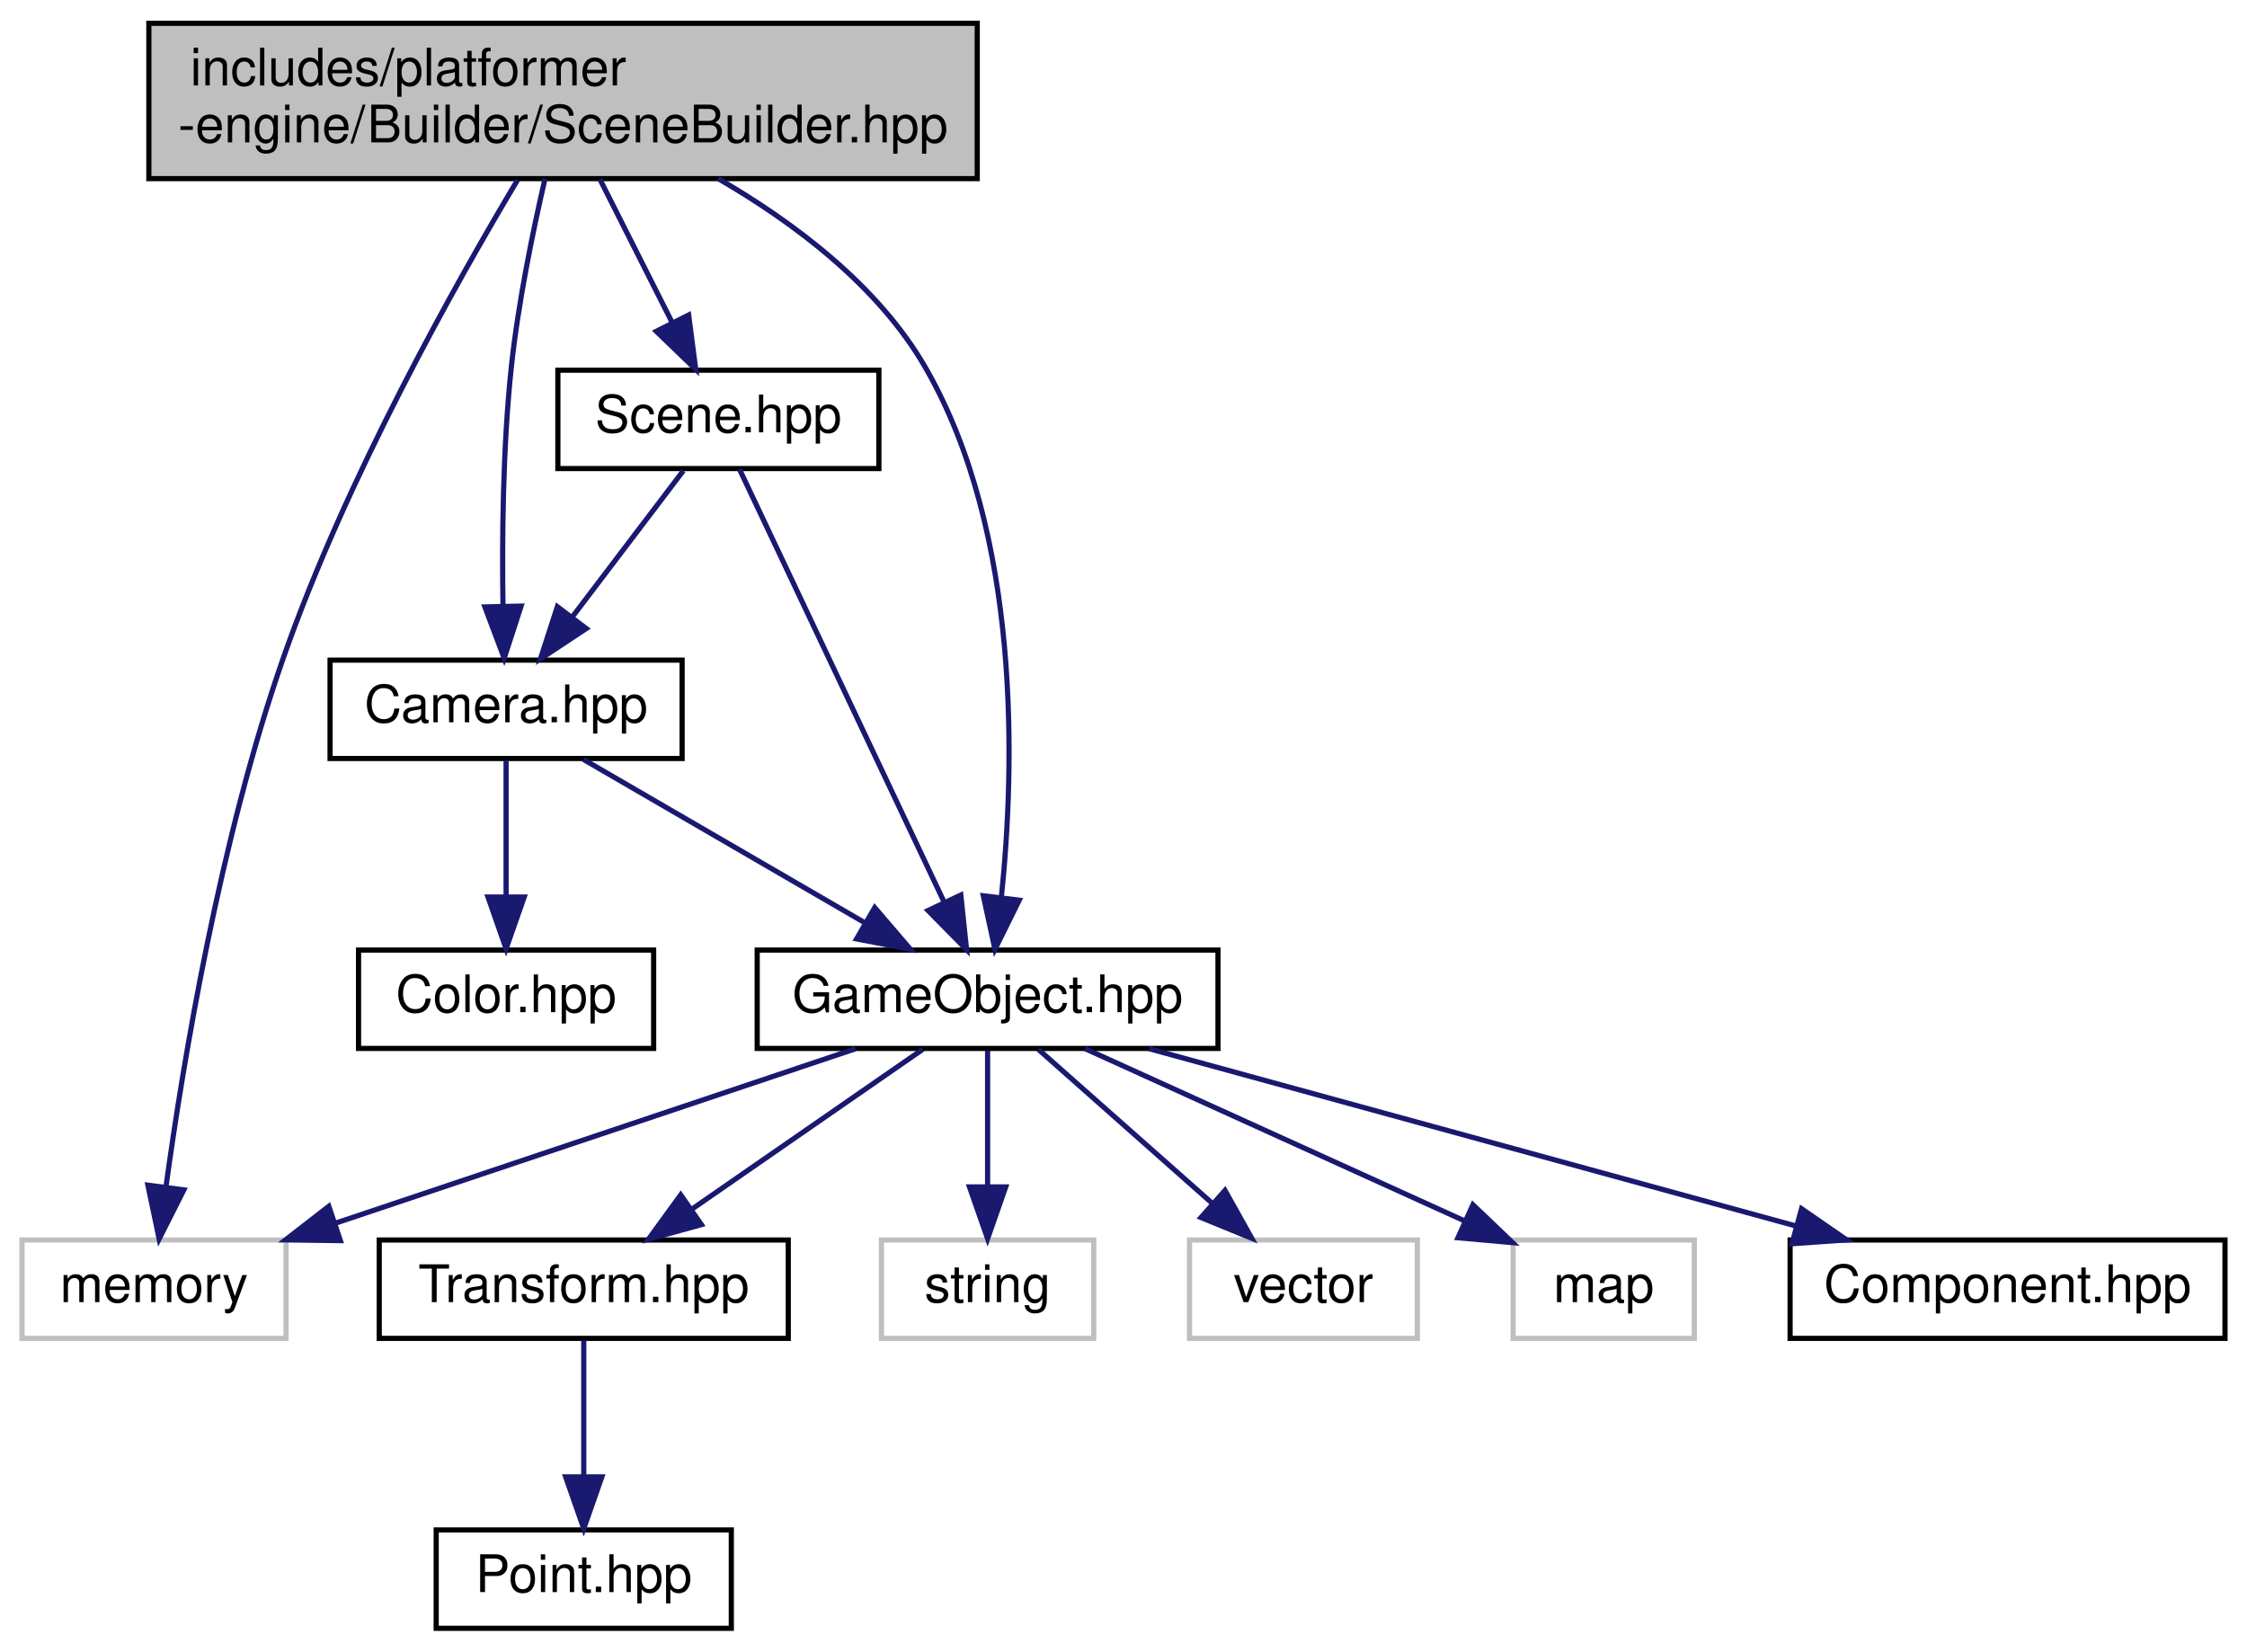
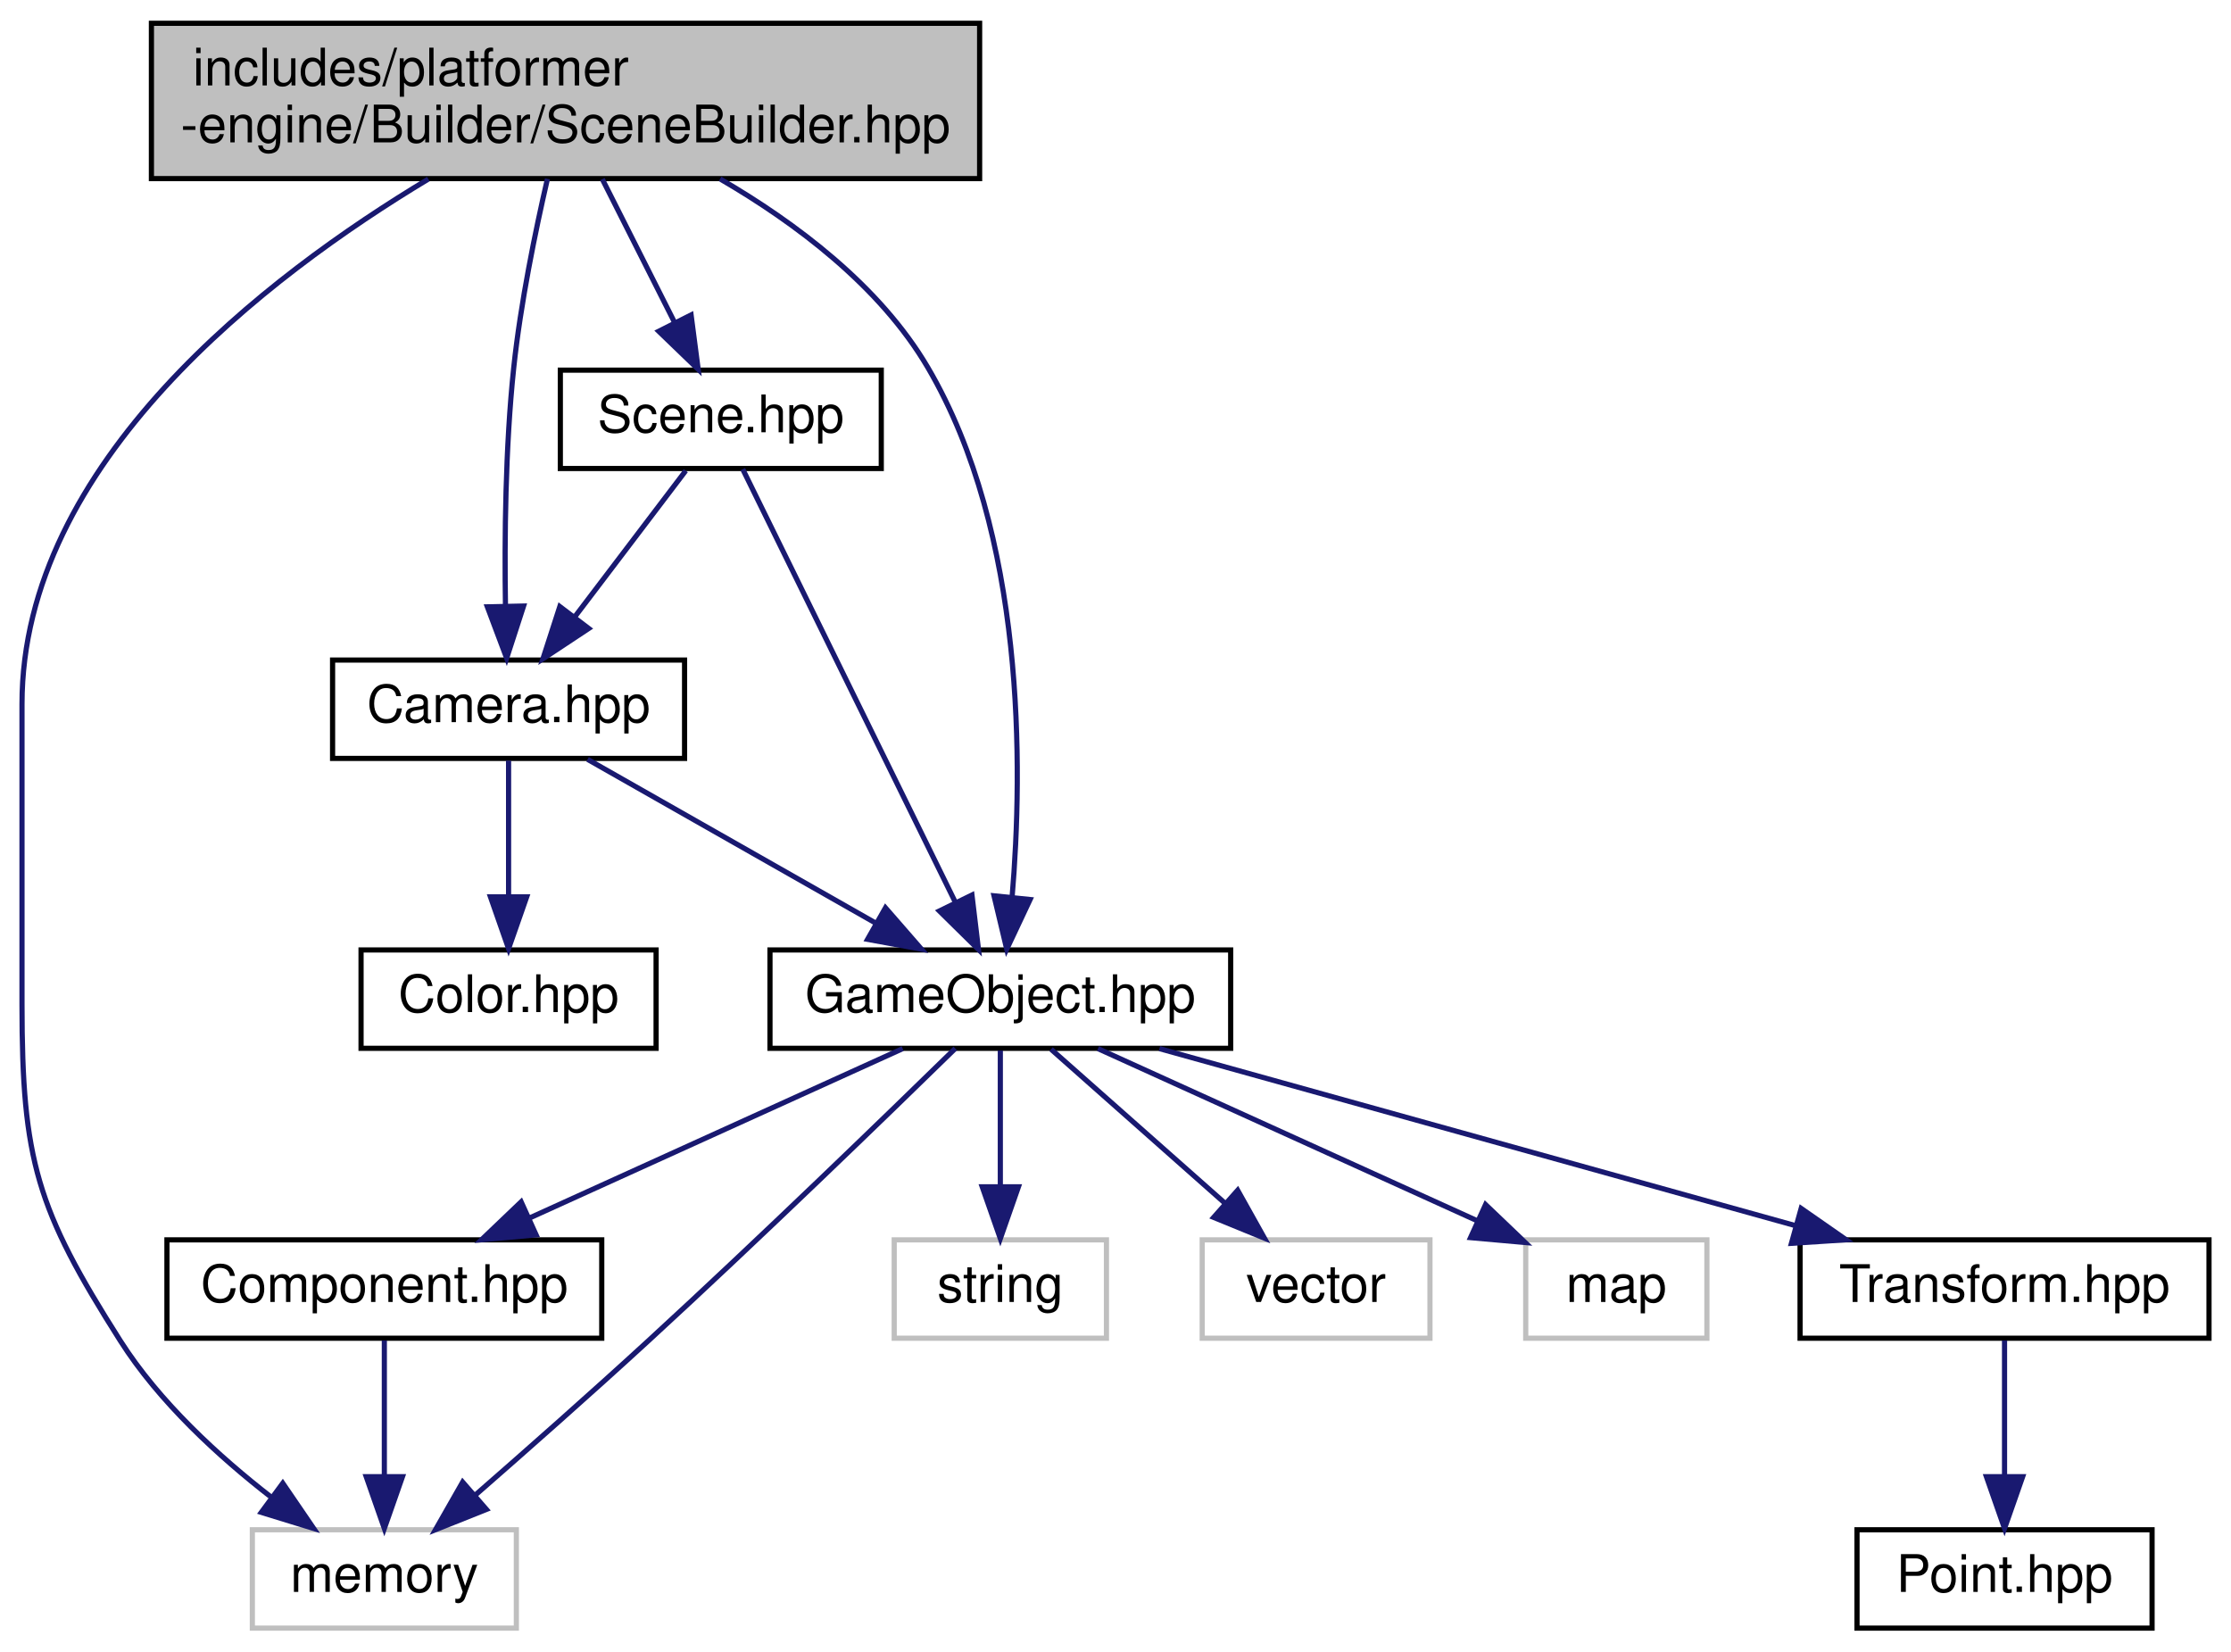
- <svg xmlns="http://www.w3.org/2000/svg" xmlns:xlink="http://www.w3.org/1999/xlink" width="434pt" height="319pt" viewBox="0.00 0.00 433.50 319.00">
+ <svg xmlns="http://www.w3.org/2000/svg" xmlns:xlink="http://www.w3.org/1999/xlink" width="431pt" height="319pt" viewBox="0.00 0.00 430.50 319.00">
  <g id="graph0" class="graph" transform="scale(1 1) rotate(0) translate(4 315)">
    <g id="node1" class="node">
      <g id="a_node1">
        <a xlink:title=" ">
-           <polygon fill="#bfbfbf" stroke="black" points="24.5,-280.5 24.5,-310.5 184.5,-310.5 184.5,-280.5 24.5,-280.5" />
-           <text text-anchor="start" x="32.5" y="-298.5" font-family="Helvetica,sans-Serif" font-size="10.00">includes/platformer</text>
-           <text text-anchor="middle" x="104.5" y="-287.5" font-family="Helvetica,sans-Serif" font-size="10.00">-engine/Builder/SceneBuilder.hpp</text>
+           <polygon fill="#bfbfbf" stroke="black" points="25,-280.5 25,-310.5 185,-310.5 185,-280.5 25,-280.5" />
+           <text text-anchor="start" x="33" y="-298.5" font-family="Helvetica,sans-Serif" font-size="10.00">includes/platformer</text>
+           <text text-anchor="middle" x="105" y="-287.5" font-family="Helvetica,sans-Serif" font-size="10.00">-engine/Builder/SceneBuilder.hpp</text>
        </a>
      </g>
    </g>
    <g id="node2" class="node">
      <g id="a_node2">
        <a xlink:title=" ">
-           <polygon fill="none" stroke="#bfbfbf" points="0,-56.5 0,-75.5 51,-75.5 51,-56.5 0,-56.5" />
-           <text text-anchor="middle" x="25.5" y="-63.5" font-family="Helvetica,sans-Serif" font-size="10.00">memory</text>
+           <polygon fill="none" stroke="#bfbfbf" points="44.5,-0.5 44.5,-19.5 95.5,-19.5 95.5,-0.5 44.5,-0.5" />
+           <text text-anchor="middle" x="70" y="-7.5" font-family="Helvetica,sans-Serif" font-size="10.00">memory</text>
        </a>
      </g>
    </g>
    <g id="edge1" class="edge">
-       <path fill="none" stroke="midnightblue" d="M95.71,-280.23C83.79,-260.29 62.62,-222.64 50.5,-188 38.21,-152.87 31.09,-109.77 27.79,-85.65" />
-       <polygon fill="midnightblue" stroke="midnightblue" points="31.26,-85.18 26.49,-75.72 24.31,-86.09 31.26,-85.18" />
+       <path fill="none" stroke="midnightblue" d="M78.5,-280.41C47.4,-261.73 0,-225.61 0,-179 0,-179 0,-179 0,-121 0,-90.9 2.86,-81.4 19,-56 26.52,-44.17 38.04,-33.63 48.23,-25.73" />
+       <polygon fill="midnightblue" stroke="midnightblue" points="50.38,-28.49 56.35,-19.75 46.23,-22.86 50.38,-28.49" />
    </g>
    <g id="node3" class="node">
      <g id="a_node3">
        <a xlink:href="GameObject_8hpp.html" target="_top" xlink:title=" ">
-           <polygon fill="none" stroke="black" points="142,-112.5 142,-131.5 231,-131.5 231,-112.5 142,-112.5" />
-           <text text-anchor="middle" x="186.5" y="-119.5" font-family="Helvetica,sans-Serif" font-size="10.00">GameObject.hpp</text>
+           <polygon fill="none" stroke="black" points="144.5,-112.5 144.5,-131.5 233.5,-131.5 233.5,-112.5 144.5,-112.5" />
+           <text text-anchor="middle" x="189" y="-119.5" font-family="Helvetica,sans-Serif" font-size="10.00">GameObject.hpp</text>
        </a>
      </g>
    </g>
    <g id="edge2" class="edge">
-       <path fill="none" stroke="midnightblue" d="M134.46,-280.5C149.05,-272.06 165.38,-259.84 174.5,-244 193.04,-211.79 191.76,-166.66 189.15,-141.61" />
-       <polygon fill="midnightblue" stroke="midnightblue" points="192.61,-141.13 187.92,-131.64 185.67,-141.99 192.61,-141.13" />
+       <path fill="none" stroke="midnightblue" d="M134.86,-280.44C149.42,-271.98 165.75,-259.77 175,-244 193.84,-211.89 193.39,-166.72 191.27,-141.64" />
+       <polygon fill="midnightblue" stroke="midnightblue" points="194.75,-141.24 190.24,-131.65 187.78,-141.96 194.75,-141.24" />
    </g>
    <g id="node10" class="node">
      <g id="a_node10">
        <a xlink:href="Camera_8hpp.html" target="_top" xlink:title=" ">
-           <polygon fill="none" stroke="black" points="59.5,-168.5 59.5,-187.5 127.5,-187.5 127.5,-168.5 59.5,-168.5" />
-           <text text-anchor="middle" x="93.5" y="-175.5" font-family="Helvetica,sans-Serif" font-size="10.00">Camera.hpp</text>
+           <polygon fill="none" stroke="black" points="60,-168.5 60,-187.5 128,-187.5 128,-168.5 60,-168.5" />
+           <text text-anchor="middle" x="94" y="-175.5" font-family="Helvetica,sans-Serif" font-size="10.00">Camera.hpp</text>
+         </a>
+       </g>
+     </g>
+     <g id="edge11" class="edge">
+       <path fill="none" stroke="midnightblue" d="M101.51,-280.45C99.18,-270.38 96.32,-256.44 95,-244 93.36,-228.55 93.2,-210.92 93.4,-197.92" />
+       <polygon fill="midnightblue" stroke="midnightblue" points="96.9,-197.94 93.63,-187.86 89.9,-197.78 96.9,-197.94" />
+     </g>
+     <g id="node12" class="node">
+       <g id="a_node12">
+         <a xlink:href="Scene_8hpp.html" target="_top" xlink:title=" ">
+           <polygon fill="none" stroke="black" points="104,-224.5 104,-243.5 166,-243.5 166,-224.5 104,-224.5" />
+           <text text-anchor="middle" x="135" y="-231.5" font-family="Helvetica,sans-Serif" font-size="10.00">Scene.hpp</text>
+         </a>
+       </g>
+     </g>
+     <g id="edge14" class="edge">
+       <path fill="none" stroke="midnightblue" d="M112.11,-280.4C116.29,-272.11 121.61,-261.55 126.07,-252.71" />
+       <polygon fill="midnightblue" stroke="midnightblue" points="129.26,-254.16 130.63,-243.66 123.01,-251.01 129.26,-254.16" />
+     </g>
+     <g id="edge9" class="edge">
+       <path fill="none" stroke="midnightblue" d="M180.3,-112.47C167.47,-99.94 142.65,-75.88 121,-56 109.99,-45.89 97.4,-34.78 87.49,-26.13" />
+       <polygon fill="midnightblue" stroke="midnightblue" points="89.72,-23.43 79.88,-19.51 85.13,-28.71 89.72,-23.43" />
+     </g>
+     <g id="node4" class="node">
+       <g id="a_node4">
+         <a xlink:href="Component_8hpp.html" target="_top" xlink:title=" ">
+           <polygon fill="none" stroke="black" points="28,-56.5 28,-75.5 112,-75.5 112,-56.5 28,-56.5" />
+           <text text-anchor="middle" x="70" y="-63.5" font-family="Helvetica,sans-Serif" font-size="10.00">Component.hpp</text>
+         </a>
+       </g>
+     </g>
+     <g id="edge3" class="edge">
+       <path fill="none" stroke="midnightblue" d="M170.14,-112.44C150.73,-103.64 120.27,-89.81 98.04,-79.72" />
+       <polygon fill="midnightblue" stroke="midnightblue" points="99.32,-76.46 88.77,-75.52 96.43,-82.84 99.32,-76.46" />
+     </g>
+     <g id="node5" class="node">
+       <g id="a_node5">
+         <a xlink:href="Transform_8hpp.html" target="_top" xlink:title=" ">
+           <polygon fill="none" stroke="black" points="343.5,-56.5 343.5,-75.5 422.5,-75.5 422.5,-56.5 343.5,-56.5" />
+           <text text-anchor="middle" x="383" y="-63.5" font-family="Helvetica,sans-Serif" font-size="10.00">Transform.hpp</text>
+         </a>
+       </g>
+     </g>
+     <g id="edge5" class="edge">
+       <path fill="none" stroke="midnightblue" d="M219.74,-112.44C252.94,-103.2 305.99,-88.44 342.56,-78.26" />
+       <polygon fill="midnightblue" stroke="midnightblue" points="343.71,-81.57 352.4,-75.52 341.83,-74.83 343.71,-81.57" />
+     </g>
+     <g id="node7" class="node">
+       <g id="a_node7">
+         <a xlink:title=" ">
+           <polygon fill="none" stroke="#bfbfbf" points="168.5,-56.5 168.5,-75.5 209.5,-75.5 209.5,-56.5 168.5,-56.5" />
+           <text text-anchor="middle" x="189" y="-63.5" font-family="Helvetica,sans-Serif" font-size="10.00">string</text>
+         </a>
+       </g>
+     </g>
+     <g id="edge7" class="edge">
+       <path fill="none" stroke="midnightblue" d="M189,-112.08C189,-105.01 189,-94.86 189,-85.99" />
+       <polygon fill="midnightblue" stroke="midnightblue" points="192.5,-85.75 189,-75.75 185.5,-85.75 192.5,-85.75" />
+     </g>
+     <g id="node8" class="node">
+       <g id="a_node8">
+         <a xlink:title=" ">
+           <polygon fill="none" stroke="#bfbfbf" points="228,-56.5 228,-75.5 272,-75.5 272,-56.5 228,-56.5" />
+           <text text-anchor="middle" x="250" y="-63.5" font-family="Helvetica,sans-Serif" font-size="10.00">vector</text>
+         </a>
+       </g>
+     </g>
+     <g id="edge8" class="edge">
+       <path fill="none" stroke="midnightblue" d="M198.8,-112.32C207.82,-104.34 221.41,-92.31 232.32,-82.65" />
+       <polygon fill="midnightblue" stroke="midnightblue" points="234.85,-85.08 240.02,-75.83 230.21,-79.84 234.85,-85.08" />
+     </g>
+     <g id="node9" class="node">
+       <g id="a_node9">
+         <a xlink:title=" ">
+           <polygon fill="none" stroke="#bfbfbf" points="290.5,-56.5 290.5,-75.5 325.5,-75.5 325.5,-56.5 290.5,-56.5" />
+           <text text-anchor="middle" x="308" y="-63.5" font-family="Helvetica,sans-Serif" font-size="10.00">map</text>
        </a>
      </g>
    </g>
    <g id="edge10" class="edge">
-       <path fill="none" stroke="midnightblue" d="M101.01,-280.45C98.68,-270.38 95.82,-256.44 94.5,-244 92.86,-228.55 92.7,-210.92 92.9,-197.92" />
-       <polygon fill="midnightblue" stroke="midnightblue" points="96.4,-197.94 93.13,-187.86 89.4,-197.78 96.4,-197.94" />
+       <path fill="none" stroke="midnightblue" d="M207.86,-112.44C227.61,-103.48 258.81,-89.32 281.13,-79.19" />
+       <polygon fill="midnightblue" stroke="midnightblue" points="282.74,-82.31 290.4,-74.99 279.84,-75.93 282.74,-82.31" />
    </g>
-     <g id="node12" class="node">
-       <g id="a_node12">
-         <a xlink:href="Scene_8hpp.html" target="_top" xlink:title=" ">
-           <polygon fill="none" stroke="black" points="103.5,-224.5 103.5,-243.5 165.5,-243.5 165.5,-224.5 103.5,-224.5" />
-           <text text-anchor="middle" x="134.5" y="-231.5" font-family="Helvetica,sans-Serif" font-size="10.00">Scene.hpp</text>
+     <g id="edge4" class="edge">
+       <path fill="none" stroke="midnightblue" d="M70,-56.08C70,-49.01 70,-38.86 70,-29.99" />
+       <polygon fill="midnightblue" stroke="midnightblue" points="73.5,-29.75 70,-19.75 66.5,-29.75 73.5,-29.75" />
+     </g>
+     <g id="node6" class="node">
+       <g id="a_node6">
+         <a xlink:href="Point_8hpp.html" target="_top" xlink:title=" ">
+           <polygon fill="none" stroke="black" points="354.5,-0.5 354.5,-19.5 411.5,-19.5 411.5,-0.5 354.5,-0.5" />
+           <text text-anchor="middle" x="383" y="-7.5" font-family="Helvetica,sans-Serif" font-size="10.00">Point.hpp</text>
+         </a>
+       </g>
+     </g>
+     <g id="edge6" class="edge">
+       <path fill="none" stroke="midnightblue" d="M383,-56.08C383,-49.01 383,-38.86 383,-29.99" />
+       <polygon fill="midnightblue" stroke="midnightblue" points="386.5,-29.75 383,-19.75 379.5,-29.75 386.5,-29.75" />
+     </g>
+     <g id="edge12" class="edge">
+       <path fill="none" stroke="midnightblue" d="M109.26,-168.32C124.22,-159.82 147.25,-146.73 164.73,-136.8" />
+       <polygon fill="midnightblue" stroke="midnightblue" points="166.81,-139.64 173.77,-131.65 163.35,-133.55 166.81,-139.64" />
+     </g>
+     <g id="node11" class="node">
+       <g id="a_node11">
+         <a xlink:href="Color_8hpp.html" target="_top" xlink:title=" ">
+           <polygon fill="none" stroke="black" points="65.5,-112.5 65.5,-131.5 122.5,-131.5 122.5,-112.5 65.5,-112.5" />
+           <text text-anchor="middle" x="94" y="-119.5" font-family="Helvetica,sans-Serif" font-size="10.00">Color.hpp</text>
        </a>
      </g>
    </g>
    <g id="edge13" class="edge">
-       <path fill="none" stroke="midnightblue" d="M111.61,-280.4C115.79,-272.11 121.11,-261.55 125.57,-252.71" />
-       <polygon fill="midnightblue" stroke="midnightblue" points="128.76,-254.16 130.13,-243.66 122.51,-251.01 128.76,-254.16" />
-     </g>
-     <g id="edge8" class="edge">
-       <path fill="none" stroke="midnightblue" d="M160.99,-112.44C133.9,-103.36 90.91,-88.94 60.63,-78.78" />
-       <polygon fill="midnightblue" stroke="midnightblue" points="61.49,-75.38 50.89,-75.52 59.26,-82.01 61.49,-75.38" />
-     </g>
-     <g id="node4" class="node">
-       <g id="a_node4">
-         <a xlink:href="Component_8hpp.html" target="_top" xlink:title=" ">
-           <polygon fill="none" stroke="black" points="341.5,-56.5 341.5,-75.5 425.5,-75.5 425.5,-56.5 341.5,-56.5" />
-           <text text-anchor="middle" x="383.5" y="-63.5" font-family="Helvetica,sans-Serif" font-size="10.00">Component.hpp</text>
-         </a>
-       </g>
-     </g>
-     <g id="edge3" class="edge">
-       <path fill="none" stroke="midnightblue" d="M217.72,-112.44C251.43,-103.2 305.3,-88.44 342.43,-78.26" />
-       <polygon fill="midnightblue" stroke="midnightblue" points="343.71,-81.54 352.43,-75.52 341.86,-74.78 343.71,-81.54" />
-     </g>
-     <g id="node5" class="node">
-       <g id="a_node5">
-         <a xlink:href="Transform_8hpp.html" target="_top" xlink:title=" ">
-           <polygon fill="none" stroke="black" points="69,-56.5 69,-75.5 148,-75.5 148,-56.5 69,-56.5" />
-           <text text-anchor="middle" x="108.5" y="-63.5" font-family="Helvetica,sans-Serif" font-size="10.00">Transform.hpp</text>
-         </a>
-       </g>
-     </g>
-     <g id="edge4" class="edge">
-       <path fill="none" stroke="midnightblue" d="M173.97,-112.32C161.91,-103.98 143.47,-91.21 129.23,-81.35" />
-       <polygon fill="midnightblue" stroke="midnightblue" points="131.22,-78.47 121,-75.65 127.23,-84.22 131.22,-78.47" />
-     </g>
-     <g id="node7" class="node">
-       <g id="a_node7">
-         <a xlink:title=" ">
-           <polygon fill="none" stroke="#bfbfbf" points="166,-56.5 166,-75.5 207,-75.5 207,-56.5 166,-56.5" />
-           <text text-anchor="middle" x="186.5" y="-63.5" font-family="Helvetica,sans-Serif" font-size="10.00">string</text>
-         </a>
-       </g>
-     </g>
-     <g id="edge6" class="edge">
-       <path fill="none" stroke="midnightblue" d="M186.5,-112.08C186.5,-105.01 186.5,-94.86 186.5,-85.99" />
-       <polygon fill="midnightblue" stroke="midnightblue" points="190,-85.75 186.5,-75.75 183,-85.75 190,-85.75" />
-     </g>
-     <g id="node8" class="node">
-       <g id="a_node8">
-         <a xlink:title=" ">
-           <polygon fill="none" stroke="#bfbfbf" points="225.5,-56.5 225.5,-75.5 269.5,-75.5 269.5,-56.5 225.5,-56.5" />
-           <text text-anchor="middle" x="247.5" y="-63.5" font-family="Helvetica,sans-Serif" font-size="10.00">vector</text>
-         </a>
-       </g>
-     </g>
-     <g id="edge7" class="edge">
-       <path fill="none" stroke="midnightblue" d="M196.3,-112.32C205.32,-104.34 218.91,-92.31 229.82,-82.65" />
-       <polygon fill="midnightblue" stroke="midnightblue" points="232.35,-85.08 237.52,-75.83 227.71,-79.84 232.35,-85.08" />
-     </g>
-     <g id="node9" class="node">
-       <g id="a_node9">
-         <a xlink:title=" ">
-           <polygon fill="none" stroke="#bfbfbf" points="288,-56.5 288,-75.5 323,-75.5 323,-56.5 288,-56.5" />
-           <text text-anchor="middle" x="305.5" y="-63.5" font-family="Helvetica,sans-Serif" font-size="10.00">map</text>
-         </a>
-       </g>
-     </g>
-     <g id="edge9" class="edge">
-       <path fill="none" stroke="midnightblue" d="M205.36,-112.44C225.11,-103.48 256.31,-89.32 278.63,-79.19" />
-       <polygon fill="midnightblue" stroke="midnightblue" points="280.24,-82.31 287.9,-74.99 277.34,-75.93 280.24,-82.31" />
-     </g>
-     <g id="node6" class="node">
-       <g id="a_node6">
-         <a xlink:href="Point_8hpp.html" target="_top" xlink:title=" ">
-           <polygon fill="none" stroke="black" points="80,-0.5 80,-19.5 137,-19.5 137,-0.5 80,-0.5" />
-           <text text-anchor="middle" x="108.5" y="-7.5" font-family="Helvetica,sans-Serif" font-size="10.00">Point.hpp</text>
-         </a>
-       </g>
-     </g>
-     <g id="edge5" class="edge">
-       <path fill="none" stroke="midnightblue" d="M108.5,-56.08C108.5,-49.01 108.5,-38.86 108.5,-29.99" />
-       <polygon fill="midnightblue" stroke="midnightblue" points="112,-29.75 108.5,-19.75 105,-29.75 112,-29.75" />
-     </g>
-     <g id="edge11" class="edge">
-       <path fill="none" stroke="midnightblue" d="M108.44,-168.32C123.09,-159.82 145.63,-146.73 162.74,-136.8" />
-       <polygon fill="midnightblue" stroke="midnightblue" points="164.7,-139.7 171.6,-131.65 161.19,-133.65 164.7,-139.7" />
-     </g>
-     <g id="node11" class="node">
-       <g id="a_node11">
-         <a xlink:href="Color_8hpp.html" target="_top" xlink:title=" ">
-           <polygon fill="none" stroke="black" points="65,-112.5 65,-131.5 122,-131.5 122,-112.5 65,-112.5" />
-           <text text-anchor="middle" x="93.5" y="-119.5" font-family="Helvetica,sans-Serif" font-size="10.00">Color.hpp</text>
-         </a>
-       </g>
-     </g>
-     <g id="edge12" class="edge">
-       <path fill="none" stroke="midnightblue" d="M93.5,-168.08C93.5,-161.01 93.5,-150.86 93.5,-141.99" />
-       <polygon fill="midnightblue" stroke="midnightblue" points="97,-141.75 93.5,-131.75 90,-141.75 97,-141.75" />
-     </g>
-     <g id="edge14" class="edge">
-       <path fill="none" stroke="midnightblue" d="M138.58,-224.37C147.05,-206.46 166.68,-164.92 178.02,-140.95" />
-       <polygon fill="midnightblue" stroke="midnightblue" points="181.33,-142.13 182.44,-131.59 175,-139.14 181.33,-142.13" />
+       <path fill="none" stroke="midnightblue" d="M94,-168.08C94,-161.01 94,-150.86 94,-141.99" />
+       <polygon fill="midnightblue" stroke="midnightblue" points="97.5,-141.75 94,-131.75 90.5,-141.75 97.5,-141.75" />
    </g>
    <g id="edge15" class="edge">
-       <path fill="none" stroke="midnightblue" d="M127.73,-224.08C121.94,-216.46 113.44,-205.26 106.36,-195.94" />
-       <polygon fill="midnightblue" stroke="midnightblue" points="108.98,-193.6 100.14,-187.75 103.4,-197.83 108.98,-193.6" />
+       <path fill="none" stroke="midnightblue" d="M139.24,-224.37C148.07,-206.38 168.6,-164.55 180.35,-140.63" />
+       <polygon fill="midnightblue" stroke="midnightblue" points="183.52,-142.11 184.78,-131.59 177.23,-139.03 183.52,-142.11" />
+     </g>
+     <g id="edge16" class="edge">
+       <path fill="none" stroke="midnightblue" d="M128.23,-224.08C122.44,-216.46 113.94,-205.26 106.86,-195.94" />
+       <polygon fill="midnightblue" stroke="midnightblue" points="109.48,-193.6 100.64,-187.75 103.9,-197.83 109.48,-193.6" />
    </g>
  </g>
</svg>
